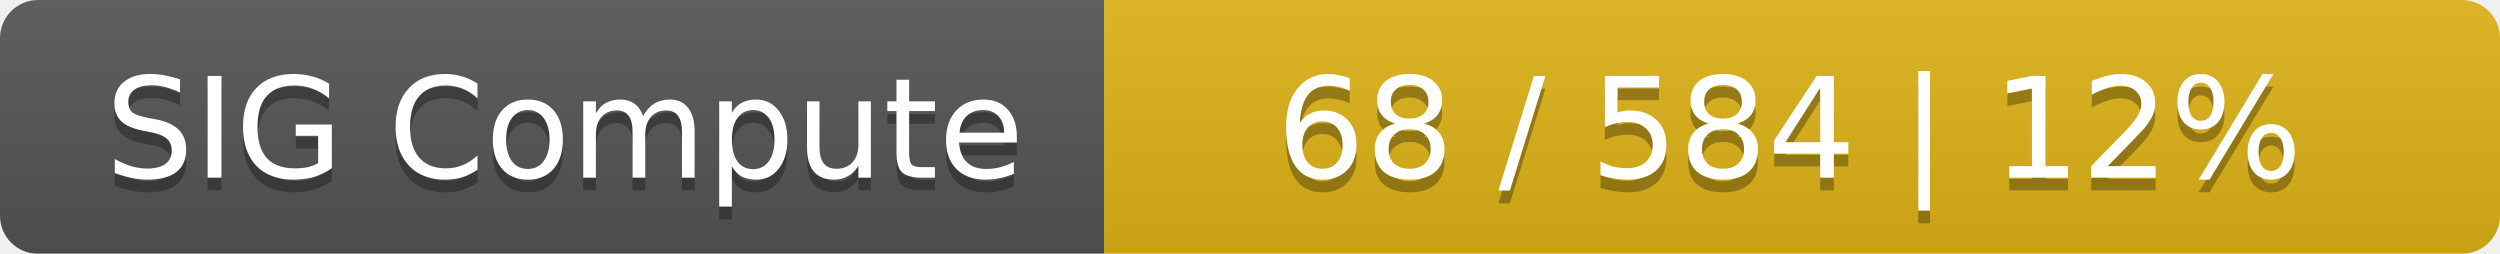
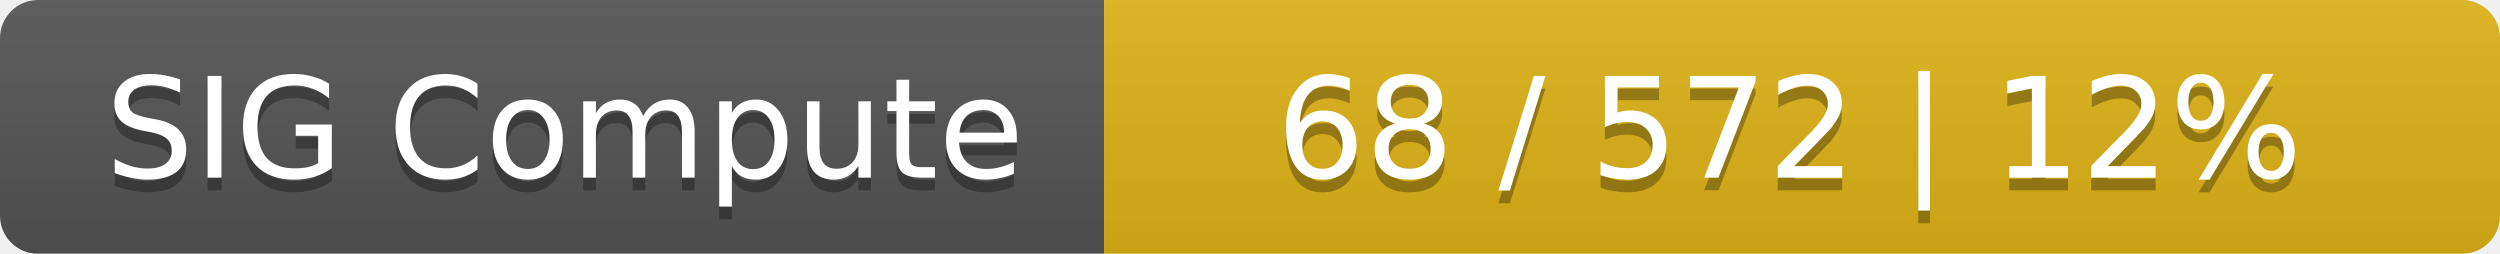
<svg xmlns="http://www.w3.org/2000/svg" width="197" height="20">
  <linearGradient id="smooth" x2="0" y2="100%">
    <stop offset="0" stop-color="#bbb" stop-opacity=".1" />
    <stop offset="1" stop-opacity=".1" />
  </linearGradient>
  <mask id="round">
    <rect width="197" height="20" rx="3" fill="#fff" />
  </mask>
  <g mask="url(#round)">
    <rect width="87" height="20" fill="#555" />
    <rect x="87" width="110" height="20" fill="#dfb317" />
    <rect width="197" height="20" fill="url(#smooth)" />
  </g>
  <g fill="#fff" text-anchor="middle" font-family="DejaVu Sans,Verdana,Geneva,sans-serif" font-size="11">
    <text x="44.5" y="15" fill="#010101" fill-opacity=".3">SIG Compute</text>
    <text x="44.5" y="14">SIG Compute</text>
-     <text x="141" y="15" fill="#010101" fill-opacity=".3">68 / 584    |    12%</text>
-     <text x="141" y="14">68 / 584    |    12%</text>
+     <text x="141" y="15" fill="#010101" fill-opacity=".3">68 / 572    |    12%</text>
+     <text x="141" y="14">68 / 572    |    12%</text>
  </g>
</svg>
